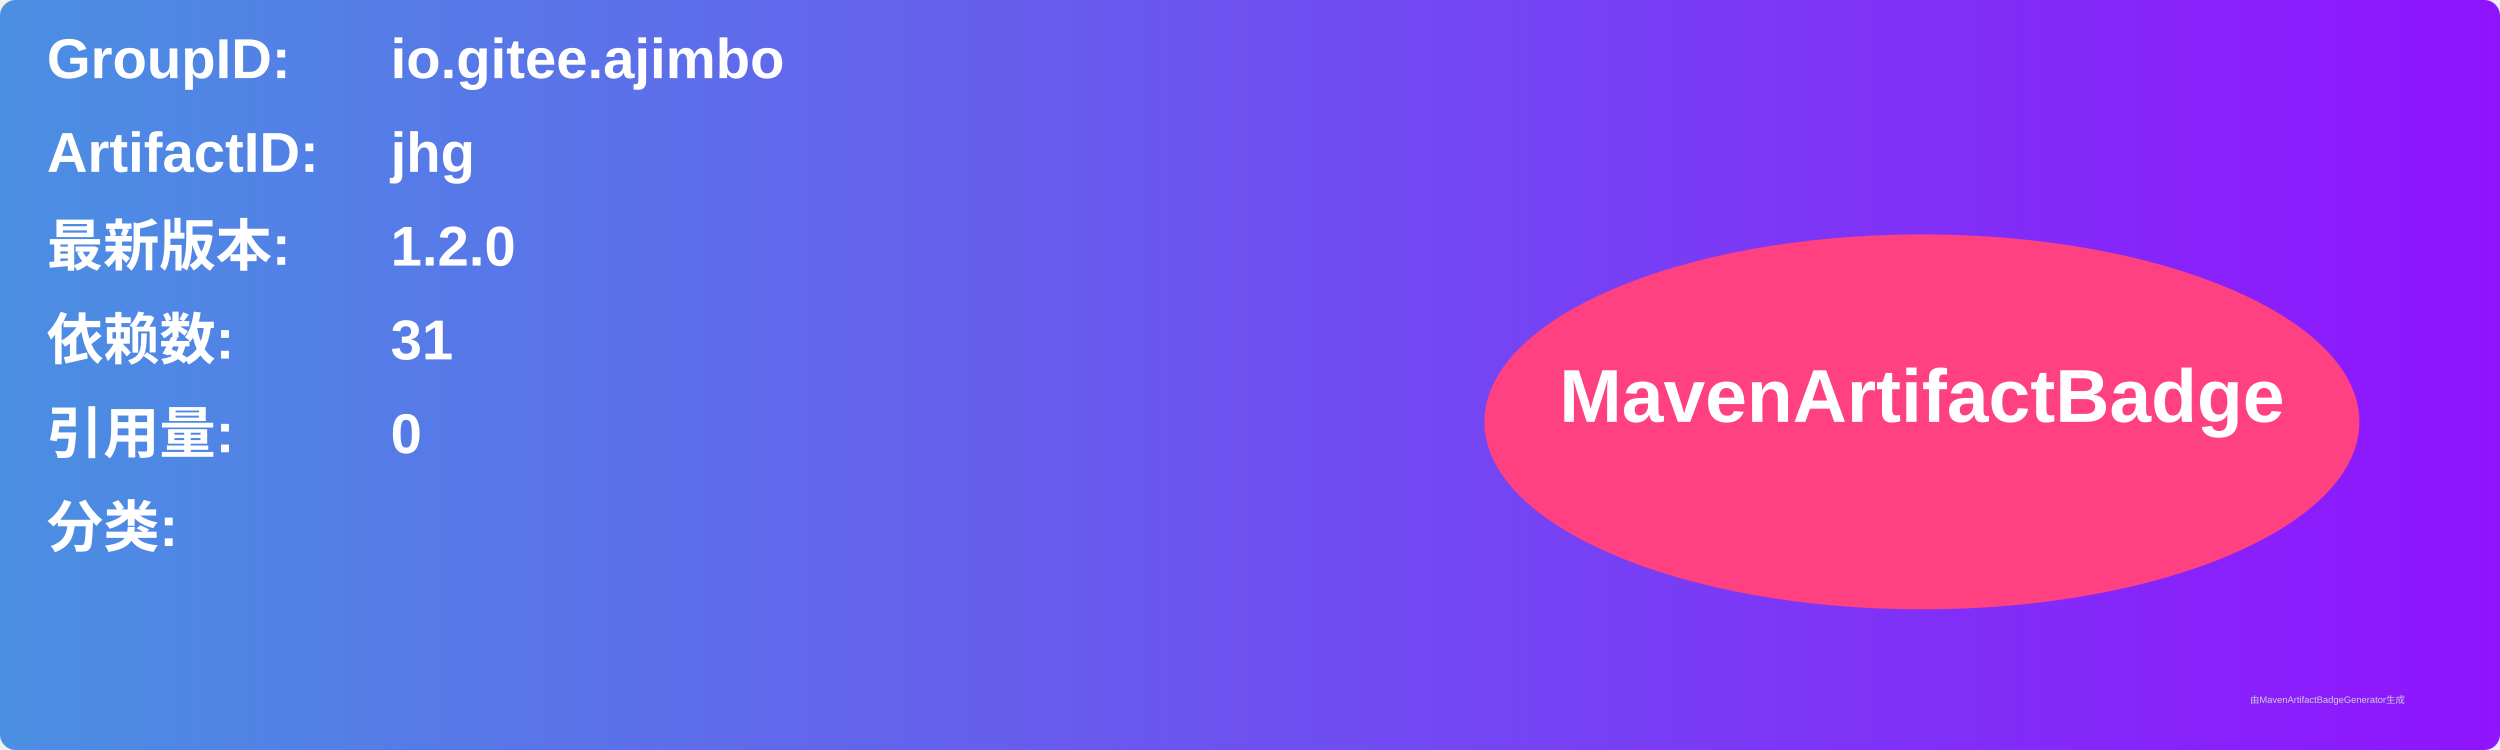
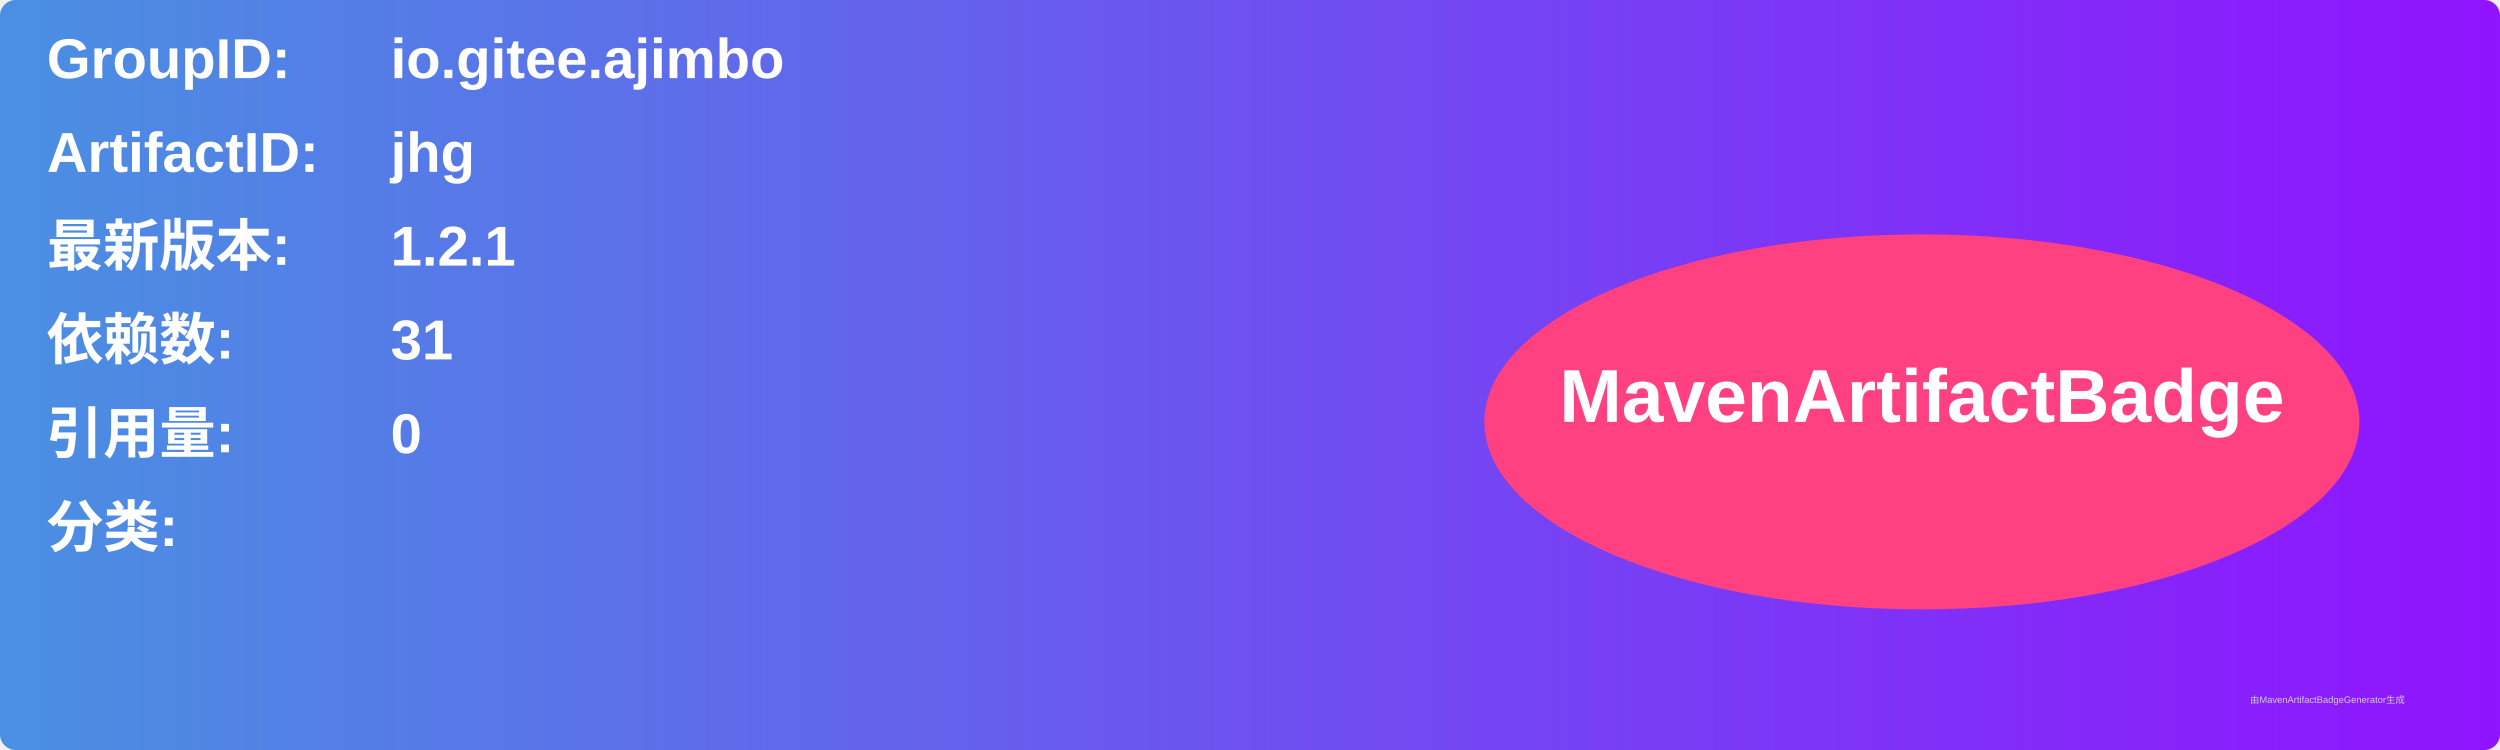
<svg xmlns="http://www.w3.org/2000/svg" width="800" height="240" viewBox="0 0 800 240">
  <linearGradient id="grad" x1="0%" y1="0%" x2="100%" y2="0%">
    <stop offset="0%" stop-color="#4a90e2" />
    <stop offset="100%" stop-color="#9013fe" />
  </linearGradient>
  <rect width="100%" height="100%" rx="5" ry="5" fill="url(#grad)" />
  <g transform="translate(15, 15)">
    <text x="0" y="10" font-family="Arial" font-size="18" fill="white" font-weight="bold" width="260">GroupID:</text>
    <text x="110" y="10" font-family="Arial" font-size="18" fill="white" font-weight="bold" width="460">io.gitee.ajimbo</text>
    <text x="0" y="40" font-family="Arial" font-size="18" fill="white" font-weight="bold" width="260">ArtifactID:</text>
    <text x="110" y="40" font-family="Arial" font-size="18" fill="white" font-weight="bold" width="460">jhg</text>
    <text x="0" y="70" font-family="Arial" font-size="18" fill="white" font-weight="bold">最新版本:</text>
    <text x="110" y="70" font-family="Arial" font-size="18" fill="white" font-weight="bold">
-       <tspan font-weight="bold">1.2.0</tspan>
+       <tspan font-weight="bold">1.2.1</tspan>
    </text>
    <text x="0" y="100" font-family="Arial" font-size="18" fill="white" font-weight="bold">依赖数: </text>
    <text x="110" y="100" font-family="Arial" font-size="18" fill="white">
      <tspan font-weight="bold">31</tspan>
    </text>
    <text x="0" y="130" font-family="Arial" font-size="18" fill="white" font-weight="bold">引用量: </text>
    <text x="110" y="130" font-family="Arial" font-size="18" fill="white">
      <tspan font-weight="bold">0</tspan>
    </text>
    <text x="0" y="160" font-family="Arial" font-size="18" fill="white" font-weight="bold">分类:</text>
    <text x="10" y="190" font-family="Arial" font-size="10" fill="white">
      <tspan font-weight="bold" />
    </text>
    <ellipse cx="600" cy="120" rx="140" ry="60" fill="#ff4081" />
    <text x="600" y="120" text-anchor="middle" font-family="Arial" font-size="24" fill="white" font-weight="bold">MavenArtifactBadge</text>
  </g>
  <text x="720" y="225" font-family="Arial" font-size="3" fill="#d0d0d0">由MavenArtifactBadgeGenerator生成</text>
</svg>
